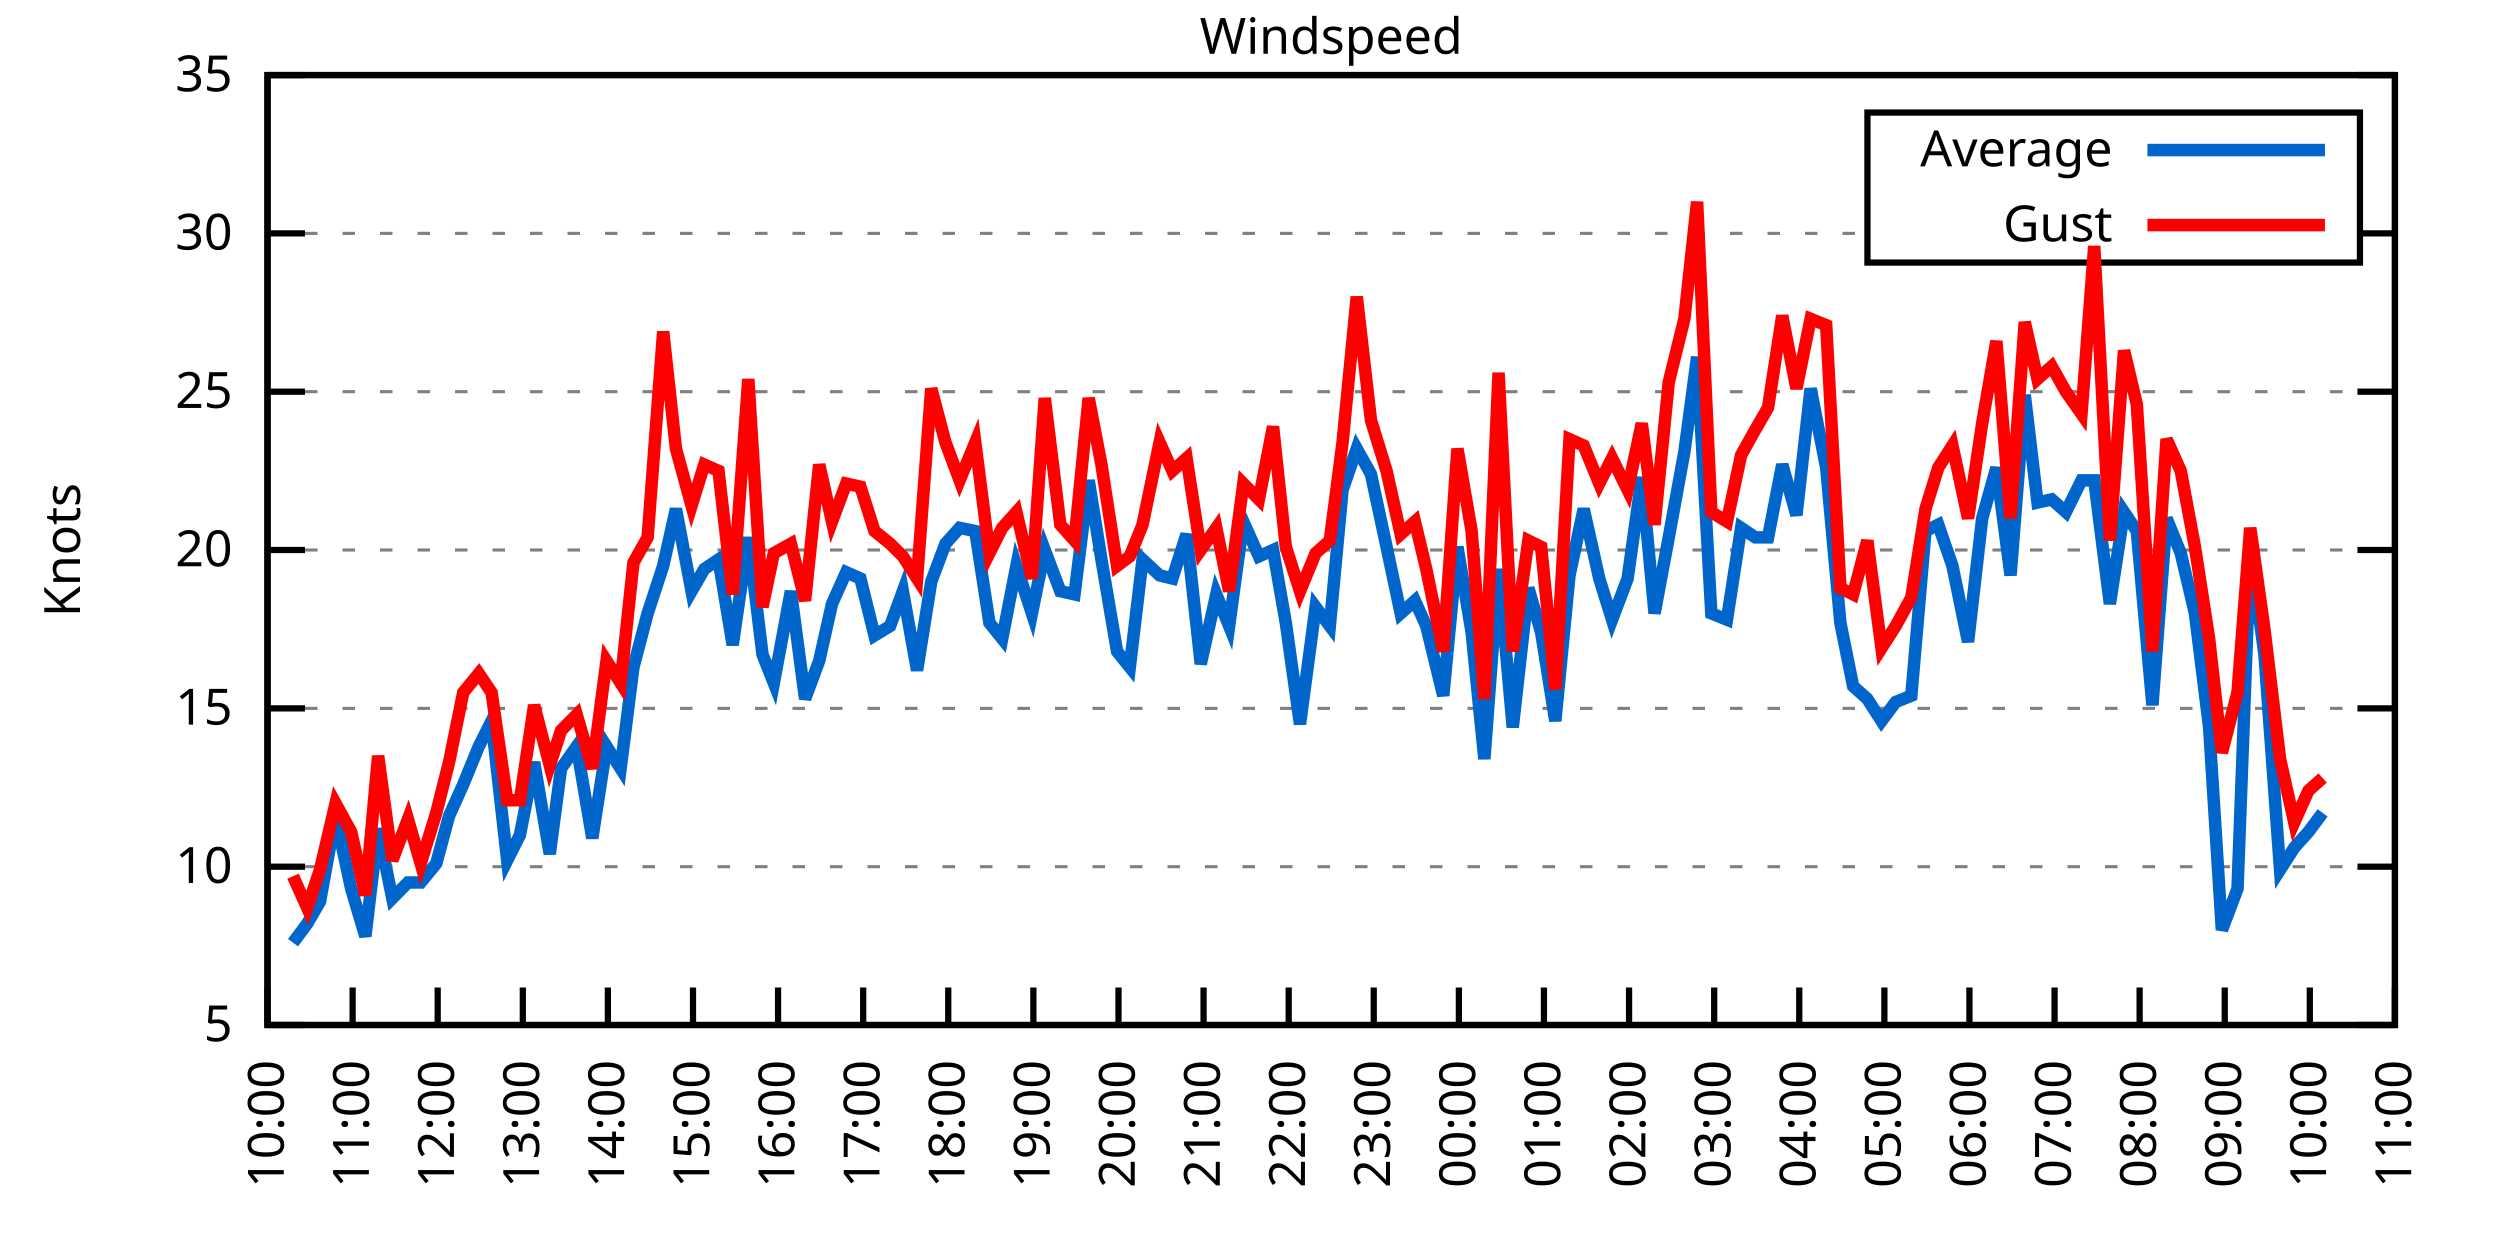
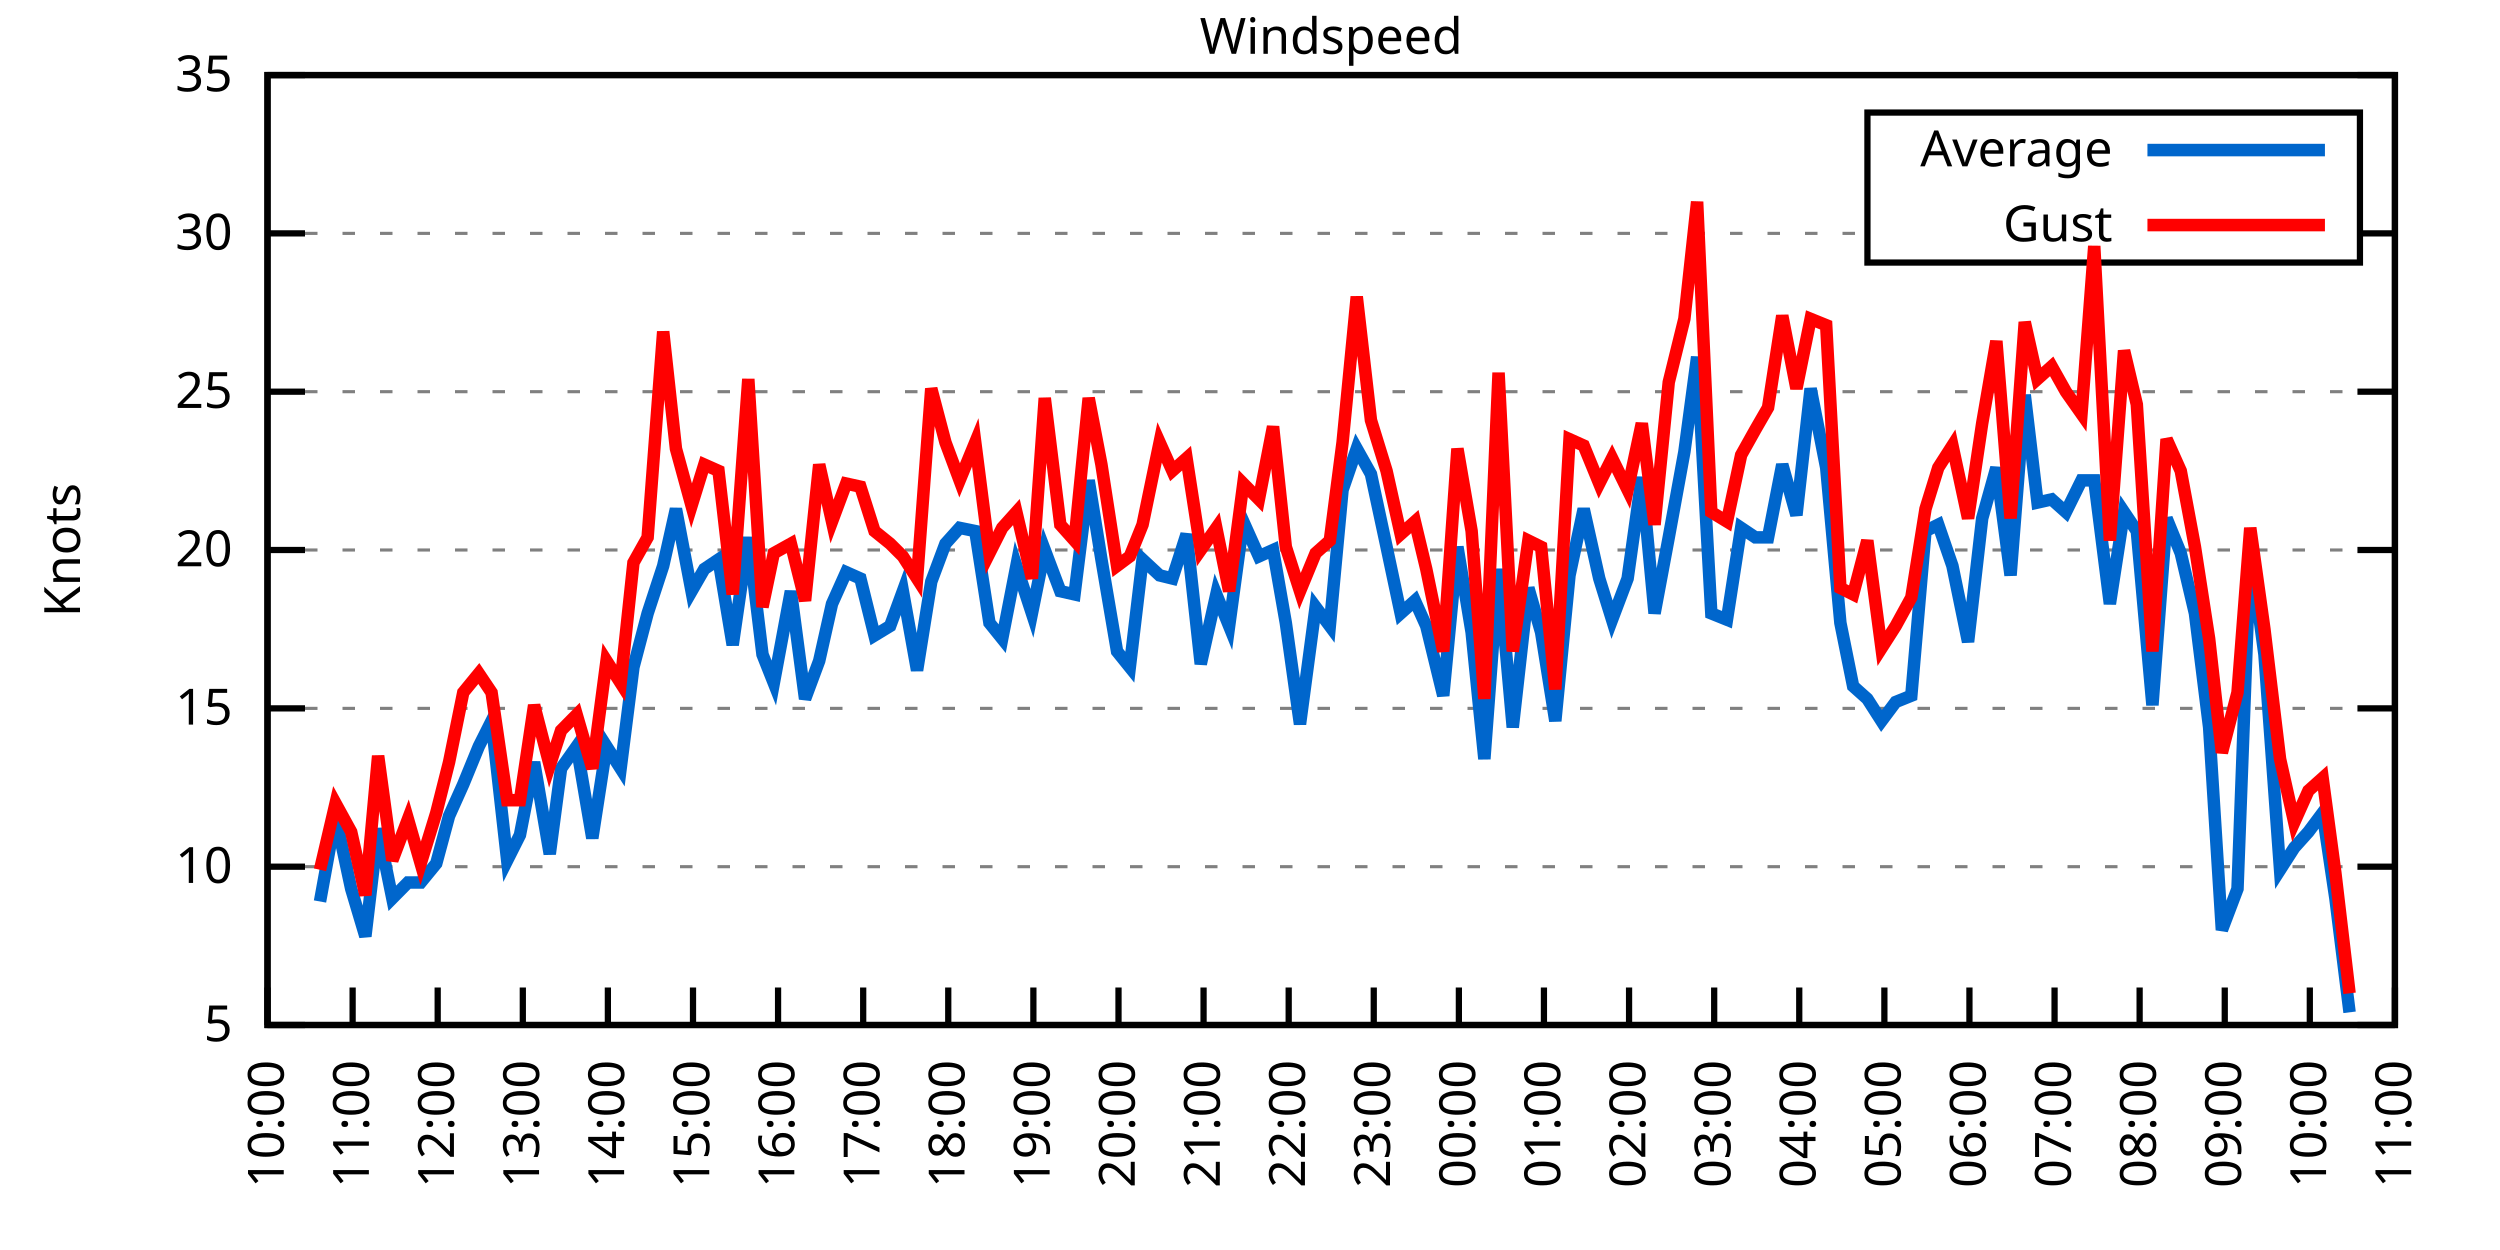
<svg xmlns="http://www.w3.org/2000/svg" xmlns:xlink="http://www.w3.org/1999/xlink" width="400" height="200" viewBox="0 0 400 200">
  <g id="gnuplot_canvas">
    <rect x="0" y="0" width="400" height="200" fill="none" />
    <defs>
      <circle id="gpDot" r="0.5" stroke-width="0.5" stroke="currentColor" />
      <path id="gpPt0" stroke-width="0.333" stroke="currentColor" d="M-1,0 h2 M0,-1 v2" />
      <path id="gpPt1" stroke-width="0.333" stroke="currentColor" d="M-1,-1 L1,1 M1,-1 L-1,1" />
      <path id="gpPt2" stroke-width="0.333" stroke="currentColor" d="M-1,0 L1,0 M0,-1 L0,1 M-1,-1 L1,1 M-1,1 L1,-1" />
      <rect id="gpPt3" stroke-width="0.333" stroke="currentColor" x="-1" y="-1" width="2" height="2" />
      <rect id="gpPt4" stroke-width="0.333" stroke="currentColor" fill="currentColor" x="-1" y="-1" width="2" height="2" />
      <circle id="gpPt5" stroke-width="0.333" stroke="currentColor" cx="0" cy="0" r="1" />
      <use xlink:href="#gpPt5" id="gpPt6" fill="currentColor" stroke="none" />
      <path id="gpPt7" stroke-width="0.333" stroke="currentColor" d="M0,-1.33 L-1.33,0.67 L1.33,0.67 z" />
      <use xlink:href="#gpPt7" id="gpPt8" fill="currentColor" stroke="none" />
      <use xlink:href="#gpPt7" id="gpPt9" stroke="currentColor" transform="rotate(180)" />
      <use xlink:href="#gpPt9" id="gpPt10" fill="currentColor" stroke="none" />
      <use xlink:href="#gpPt3" id="gpPt11" stroke="currentColor" transform="rotate(45)" />
      <use xlink:href="#gpPt11" id="gpPt12" fill="currentColor" stroke="none" />
      <path id="gpPt13" stroke-width="0.333" stroke="currentColor" d="M0,1.330 L1.265,0.411 L0.782,-1.067 L-0.782,-1.076 L-1.265,0.411 z" />
      <use xlink:href="#gpPt13" id="gpPt14" fill="currentColor" stroke="none" />
      <filter id="textbox" filterUnits="objectBoundingBox" x="0" y="0" height="1" width="1">
        <feFlood flood-color="white" flood-opacity="1" result="bgnd" />
        <feComposite in="SourceGraphic" in2="bgnd" operator="atop" />
      </filter>
      <filter id="greybox" filterUnits="objectBoundingBox" x="0" y="0" height="1" width="1">
        <feFlood flood-color="lightgrey" flood-opacity="1" result="grey" />
        <feComposite in="SourceGraphic" in2="grey" operator="atop" />
      </filter>
    </defs>
    <g fill="none" color="white" stroke="currentColor" stroke-width="1.00" stroke-linecap="butt" stroke-linejoin="miter">
</g>
    <g fill="none" color="black" stroke="currentColor" stroke-width="1.00" stroke-linecap="butt" stroke-linejoin="miter">
      <g stroke="none" shape-rendering="crispEdges">
        <polygon fill="rgb(255, 255, 255)" points="42.80,164.00 383.18,164.00 383.18,12.02 42.80,12.02 " />
      </g>
    </g>
    <g fill="none" color="black" stroke="currentColor" stroke-width="1.00" stroke-linecap="butt" stroke-linejoin="miter">
</g>
    <g fill="none" color="black" stroke="black" stroke-width="0.50" stroke-linecap="butt" stroke-linejoin="miter">
</g>
    <g fill="none" color="gray" stroke="currentColor" stroke-width="0.50" stroke-linecap="butt" stroke-linejoin="miter">
      <path stroke="gray" stroke-dasharray="2,4" class="gridline" d="M42.80,164.00 L383.19,164.00  " />
    </g>
    <g fill="none" color="gray" stroke="gray" stroke-width="1.00" stroke-linecap="butt" stroke-linejoin="miter">
</g>
    <g fill="none" color="black" stroke="currentColor" stroke-width="1.00" stroke-linecap="butt" stroke-linejoin="miter">
      <path stroke="black" d="M42.80,164.00 L48.80,164.00 M383.19,164.00 L377.19,164.00  " />
      <g transform="translate(37.20,166.60)" stroke="none" fill="black" font-family="Sans" font-size="8.00" text-anchor="end">
        <text>
          <tspan font-family="Sans"> 5</tspan>
        </text>
      </g>
    </g>
    <g fill="none" color="black" stroke="currentColor" stroke-width="1.00" stroke-linecap="butt" stroke-linejoin="miter">
</g>
    <g fill="none" color="black" stroke="black" stroke-width="0.50" stroke-linecap="butt" stroke-linejoin="miter">
</g>
    <g fill="none" color="gray" stroke="currentColor" stroke-width="0.50" stroke-linecap="butt" stroke-linejoin="miter">
      <path stroke="gray" stroke-dasharray="2,4" class="gridline" d="M42.80,138.67 L383.19,138.67  " />
    </g>
    <g fill="none" color="gray" stroke="gray" stroke-width="1.00" stroke-linecap="butt" stroke-linejoin="miter">
</g>
    <g fill="none" color="black" stroke="currentColor" stroke-width="1.00" stroke-linecap="butt" stroke-linejoin="miter">
      <path stroke="black" d="M42.80,138.67 L48.80,138.67 M383.19,138.67 L377.19,138.67  " />
      <g transform="translate(37.20,141.27)" stroke="none" fill="black" font-family="Sans" font-size="8.00" text-anchor="end">
        <text>
          <tspan font-family="Sans"> 10</tspan>
        </text>
      </g>
    </g>
    <g fill="none" color="black" stroke="currentColor" stroke-width="1.00" stroke-linecap="butt" stroke-linejoin="miter">
</g>
    <g fill="none" color="black" stroke="black" stroke-width="0.50" stroke-linecap="butt" stroke-linejoin="miter">
</g>
    <g fill="none" color="gray" stroke="currentColor" stroke-width="0.50" stroke-linecap="butt" stroke-linejoin="miter">
      <path stroke="gray" stroke-dasharray="2,4" class="gridline" d="M42.80,113.34 L383.19,113.34  " />
    </g>
    <g fill="none" color="gray" stroke="gray" stroke-width="1.00" stroke-linecap="butt" stroke-linejoin="miter">
</g>
    <g fill="none" color="black" stroke="currentColor" stroke-width="1.00" stroke-linecap="butt" stroke-linejoin="miter">
      <path stroke="black" d="M42.80,113.34 L48.80,113.34 M383.19,113.34 L377.19,113.34  " />
      <g transform="translate(37.20,115.94)" stroke="none" fill="black" font-family="Sans" font-size="8.00" text-anchor="end">
        <text>
          <tspan font-family="Sans"> 15</tspan>
        </text>
      </g>
    </g>
    <g fill="none" color="black" stroke="currentColor" stroke-width="1.00" stroke-linecap="butt" stroke-linejoin="miter">
</g>
    <g fill="none" color="black" stroke="black" stroke-width="0.50" stroke-linecap="butt" stroke-linejoin="miter">
</g>
    <g fill="none" color="gray" stroke="currentColor" stroke-width="0.50" stroke-linecap="butt" stroke-linejoin="miter">
      <path stroke="gray" stroke-dasharray="2,4" class="gridline" d="M42.80,88.00 L383.19,88.00  " />
    </g>
    <g fill="none" color="gray" stroke="gray" stroke-width="1.00" stroke-linecap="butt" stroke-linejoin="miter">
</g>
    <g fill="none" color="black" stroke="currentColor" stroke-width="1.00" stroke-linecap="butt" stroke-linejoin="miter">
      <path stroke="black" d="M42.80,88.00 L48.80,88.00 M383.19,88.00 L377.19,88.00  " />
      <g transform="translate(37.20,90.60)" stroke="none" fill="black" font-family="Sans" font-size="8.00" text-anchor="end">
        <text>
          <tspan font-family="Sans"> 20</tspan>
        </text>
      </g>
    </g>
    <g fill="none" color="black" stroke="currentColor" stroke-width="1.00" stroke-linecap="butt" stroke-linejoin="miter">
</g>
    <g fill="none" color="black" stroke="black" stroke-width="0.50" stroke-linecap="butt" stroke-linejoin="miter">
</g>
    <g fill="none" color="gray" stroke="currentColor" stroke-width="0.50" stroke-linecap="butt" stroke-linejoin="miter">
      <path stroke="gray" stroke-dasharray="2,4" class="gridline" d="M42.80,62.67 L383.19,62.67  " />
    </g>
    <g fill="none" color="gray" stroke="gray" stroke-width="1.00" stroke-linecap="butt" stroke-linejoin="miter">
</g>
    <g fill="none" color="black" stroke="currentColor" stroke-width="1.00" stroke-linecap="butt" stroke-linejoin="miter">
      <path stroke="black" d="M42.80,62.67 L48.80,62.67 M383.19,62.67 L377.19,62.67  " />
      <g transform="translate(37.20,65.27)" stroke="none" fill="black" font-family="Sans" font-size="8.00" text-anchor="end">
        <text>
          <tspan font-family="Sans"> 25</tspan>
        </text>
      </g>
    </g>
    <g fill="none" color="black" stroke="currentColor" stroke-width="1.00" stroke-linecap="butt" stroke-linejoin="miter">
</g>
    <g fill="none" color="black" stroke="black" stroke-width="0.50" stroke-linecap="butt" stroke-linejoin="miter">
</g>
    <g fill="none" color="gray" stroke="currentColor" stroke-width="0.50" stroke-linecap="butt" stroke-linejoin="miter">
      <path stroke="gray" stroke-dasharray="2,4" class="gridline" d="M42.80,37.34 L298.79,37.34 M377.59,37.34 L383.19,37.34  " />
    </g>
    <g fill="none" color="gray" stroke="gray" stroke-width="1.00" stroke-linecap="butt" stroke-linejoin="miter">
</g>
    <g fill="none" color="black" stroke="currentColor" stroke-width="1.00" stroke-linecap="butt" stroke-linejoin="miter">
      <path stroke="black" d="M42.80,37.34 L48.80,37.34 M383.19,37.34 L377.19,37.34  " />
      <g transform="translate(37.20,39.94)" stroke="none" fill="black" font-family="Sans" font-size="8.00" text-anchor="end">
        <text>
          <tspan font-family="Sans"> 30</tspan>
        </text>
      </g>
    </g>
    <g fill="none" color="black" stroke="currentColor" stroke-width="1.00" stroke-linecap="butt" stroke-linejoin="miter">
</g>
    <g fill="none" color="black" stroke="black" stroke-width="0.50" stroke-linecap="butt" stroke-linejoin="miter">
</g>
    <g fill="none" color="gray" stroke="currentColor" stroke-width="0.50" stroke-linecap="butt" stroke-linejoin="miter">
      <path stroke="gray" stroke-dasharray="2,4" class="gridline" d="M42.80,12.01 L383.19,12.01  " />
    </g>
    <g fill="none" color="gray" stroke="gray" stroke-width="1.00" stroke-linecap="butt" stroke-linejoin="miter">
</g>
    <g fill="none" color="black" stroke="currentColor" stroke-width="1.00" stroke-linecap="butt" stroke-linejoin="miter">
      <path stroke="black" d="M42.80,12.01 L48.80,12.01 M383.19,12.01 L377.19,12.01  " />
      <g transform="translate(37.20,14.61)" stroke="none" fill="black" font-family="Sans" font-size="8.00" text-anchor="end">
        <text>
          <tspan font-family="Sans"> 35</tspan>
        </text>
      </g>
    </g>
    <g fill="none" color="black" stroke="currentColor" stroke-width="1.00" stroke-linecap="butt" stroke-linejoin="miter">
      <path stroke="black" d="M42.80,164.00 L42.80,158.00  " />
      <g transform="translate(45.40,169.60) rotate(270.00)" stroke="none" fill="black" font-family="Sans" font-size="8.00" text-anchor="end">
        <text>
          <tspan font-family="Sans">10:00</tspan>
        </text>
      </g>
    </g>
    <g fill="none" color="black" stroke="currentColor" stroke-width="1.00" stroke-linecap="butt" stroke-linejoin="miter">
      <path stroke="black" d="M56.42,164.00 L56.42,158.00  " />
      <g transform="translate(59.02,169.60) rotate(270.00)" stroke="none" fill="black" font-family="Sans" font-size="8.00" text-anchor="end">
        <text>
          <tspan font-family="Sans">11:00</tspan>
        </text>
      </g>
    </g>
    <g fill="none" color="black" stroke="currentColor" stroke-width="1.00" stroke-linecap="butt" stroke-linejoin="miter">
      <path stroke="black" d="M70.03,164.00 L70.03,158.00  " />
      <g transform="translate(72.63,169.60) rotate(270.00)" stroke="none" fill="black" font-family="Sans" font-size="8.00" text-anchor="end">
        <text>
          <tspan font-family="Sans">12:00</tspan>
        </text>
      </g>
    </g>
    <g fill="none" color="black" stroke="currentColor" stroke-width="1.00" stroke-linecap="butt" stroke-linejoin="miter">
      <path stroke="black" d="M83.65,164.00 L83.65,158.00  " />
      <g transform="translate(86.25,169.60) rotate(270.00)" stroke="none" fill="black" font-family="Sans" font-size="8.00" text-anchor="end">
        <text>
          <tspan font-family="Sans">13:00</tspan>
        </text>
      </g>
    </g>
    <g fill="none" color="black" stroke="currentColor" stroke-width="1.00" stroke-linecap="butt" stroke-linejoin="miter">
      <path stroke="black" d="M97.26,164.00 L97.26,158.00  " />
      <g transform="translate(99.86,169.60) rotate(270.00)" stroke="none" fill="black" font-family="Sans" font-size="8.00" text-anchor="end">
        <text>
          <tspan font-family="Sans">14:00</tspan>
        </text>
      </g>
    </g>
    <g fill="none" color="black" stroke="currentColor" stroke-width="1.00" stroke-linecap="butt" stroke-linejoin="miter">
      <path stroke="black" d="M110.88,164.00 L110.88,158.00  " />
      <g transform="translate(113.48,169.60) rotate(270.00)" stroke="none" fill="black" font-family="Sans" font-size="8.00" text-anchor="end">
        <text>
          <tspan font-family="Sans">15:00</tspan>
        </text>
      </g>
    </g>
    <g fill="none" color="black" stroke="currentColor" stroke-width="1.00" stroke-linecap="butt" stroke-linejoin="miter">
      <path stroke="black" d="M124.49,164.00 L124.49,158.00  " />
      <g transform="translate(127.09,169.60) rotate(270.00)" stroke="none" fill="black" font-family="Sans" font-size="8.00" text-anchor="end">
        <text>
          <tspan font-family="Sans">16:00</tspan>
        </text>
      </g>
    </g>
    <g fill="none" color="black" stroke="currentColor" stroke-width="1.00" stroke-linecap="butt" stroke-linejoin="miter">
      <path stroke="black" d="M138.11,164.00 L138.11,158.00  " />
      <g transform="translate(140.71,169.60) rotate(270.00)" stroke="none" fill="black" font-family="Sans" font-size="8.00" text-anchor="end">
        <text>
          <tspan font-family="Sans">17:00</tspan>
        </text>
      </g>
    </g>
    <g fill="none" color="black" stroke="currentColor" stroke-width="1.00" stroke-linecap="butt" stroke-linejoin="miter">
      <path stroke="black" d="M151.72,164.00 L151.72,158.00  " />
      <g transform="translate(154.32,169.60) rotate(270.00)" stroke="none" fill="black" font-family="Sans" font-size="8.00" text-anchor="end">
        <text>
          <tspan font-family="Sans">18:00</tspan>
        </text>
      </g>
    </g>
    <g fill="none" color="black" stroke="currentColor" stroke-width="1.00" stroke-linecap="butt" stroke-linejoin="miter">
      <path stroke="black" d="M165.34,164.00 L165.34,158.00  " />
      <g transform="translate(167.94,169.60) rotate(270.00)" stroke="none" fill="black" font-family="Sans" font-size="8.00" text-anchor="end">
        <text>
          <tspan font-family="Sans">19:00</tspan>
        </text>
      </g>
    </g>
    <g fill="none" color="black" stroke="currentColor" stroke-width="1.00" stroke-linecap="butt" stroke-linejoin="miter">
      <path stroke="black" d="M178.96,164.00 L178.96,158.00  " />
      <g transform="translate(181.56,169.60) rotate(270.00)" stroke="none" fill="black" font-family="Sans" font-size="8.00" text-anchor="end">
        <text>
          <tspan font-family="Sans">20:00</tspan>
        </text>
      </g>
    </g>
    <g fill="none" color="black" stroke="currentColor" stroke-width="1.00" stroke-linecap="butt" stroke-linejoin="miter">
      <path stroke="black" d="M192.57,164.00 L192.57,158.00  " />
      <g transform="translate(195.17,169.60) rotate(270.00)" stroke="none" fill="black" font-family="Sans" font-size="8.00" text-anchor="end">
        <text>
          <tspan font-family="Sans">21:00</tspan>
        </text>
      </g>
    </g>
    <g fill="none" color="black" stroke="currentColor" stroke-width="1.00" stroke-linecap="butt" stroke-linejoin="miter">
      <path stroke="black" d="M206.19,164.00 L206.19,158.00  " />
      <g transform="translate(208.79,169.60) rotate(270.00)" stroke="none" fill="black" font-family="Sans" font-size="8.00" text-anchor="end">
        <text>
          <tspan font-family="Sans">22:00</tspan>
        </text>
      </g>
    </g>
    <g fill="none" color="black" stroke="currentColor" stroke-width="1.00" stroke-linecap="butt" stroke-linejoin="miter">
      <path stroke="black" d="M219.80,164.00 L219.80,158.00  " />
      <g transform="translate(222.40,169.60) rotate(270.00)" stroke="none" fill="black" font-family="Sans" font-size="8.00" text-anchor="end">
        <text>
          <tspan font-family="Sans">23:00</tspan>
        </text>
      </g>
    </g>
    <g fill="none" color="black" stroke="currentColor" stroke-width="1.00" stroke-linecap="butt" stroke-linejoin="miter">
      <path stroke="black" d="M233.42,164.00 L233.42,158.00  " />
      <g transform="translate(236.02,169.60) rotate(270.00)" stroke="none" fill="black" font-family="Sans" font-size="8.00" text-anchor="end">
        <text>
          <tspan font-family="Sans">00:00</tspan>
        </text>
      </g>
    </g>
    <g fill="none" color="black" stroke="currentColor" stroke-width="1.00" stroke-linecap="butt" stroke-linejoin="miter">
      <path stroke="black" d="M247.03,164.00 L247.03,158.00  " />
      <g transform="translate(249.63,169.60) rotate(270.00)" stroke="none" fill="black" font-family="Sans" font-size="8.00" text-anchor="end">
        <text>
          <tspan font-family="Sans">01:00</tspan>
        </text>
      </g>
    </g>
    <g fill="none" color="black" stroke="currentColor" stroke-width="1.00" stroke-linecap="butt" stroke-linejoin="miter">
      <path stroke="black" d="M260.65,164.00 L260.65,158.00  " />
      <g transform="translate(263.25,169.60) rotate(270.00)" stroke="none" fill="black" font-family="Sans" font-size="8.00" text-anchor="end">
        <text>
          <tspan font-family="Sans">02:00</tspan>
        </text>
      </g>
    </g>
    <g fill="none" color="black" stroke="currentColor" stroke-width="1.00" stroke-linecap="butt" stroke-linejoin="miter">
      <path stroke="black" d="M274.27,164.00 L274.27,158.00  " />
      <g transform="translate(276.87,169.60) rotate(270.00)" stroke="none" fill="black" font-family="Sans" font-size="8.00" text-anchor="end">
        <text>
          <tspan font-family="Sans">03:00</tspan>
        </text>
      </g>
    </g>
    <g fill="none" color="black" stroke="currentColor" stroke-width="1.00" stroke-linecap="butt" stroke-linejoin="miter">
      <path stroke="black" d="M287.88,164.00 L287.88,158.00  " />
      <g transform="translate(290.48,169.60) rotate(270.00)" stroke="none" fill="black" font-family="Sans" font-size="8.00" text-anchor="end">
        <text>
          <tspan font-family="Sans">04:00</tspan>
        </text>
      </g>
    </g>
    <g fill="none" color="black" stroke="currentColor" stroke-width="1.00" stroke-linecap="butt" stroke-linejoin="miter">
      <path stroke="black" d="M301.50,164.00 L301.50,158.00  " />
      <g transform="translate(304.10,169.60) rotate(270.00)" stroke="none" fill="black" font-family="Sans" font-size="8.00" text-anchor="end">
        <text>
          <tspan font-family="Sans">05:00</tspan>
        </text>
      </g>
    </g>
    <g fill="none" color="black" stroke="currentColor" stroke-width="1.00" stroke-linecap="butt" stroke-linejoin="miter">
      <path stroke="black" d="M315.11,164.00 L315.11,158.00  " />
      <g transform="translate(317.71,169.60) rotate(270.00)" stroke="none" fill="black" font-family="Sans" font-size="8.00" text-anchor="end">
        <text>
          <tspan font-family="Sans">06:00</tspan>
        </text>
      </g>
    </g>
    <g fill="none" color="black" stroke="currentColor" stroke-width="1.00" stroke-linecap="butt" stroke-linejoin="miter">
      <path stroke="black" d="M328.73,164.00 L328.73,158.00  " />
      <g transform="translate(331.33,169.60) rotate(270.00)" stroke="none" fill="black" font-family="Sans" font-size="8.00" text-anchor="end">
        <text>
          <tspan font-family="Sans">07:00</tspan>
        </text>
      </g>
    </g>
    <g fill="none" color="black" stroke="currentColor" stroke-width="1.00" stroke-linecap="butt" stroke-linejoin="miter">
      <path stroke="black" d="M342.34,164.00 L342.34,158.00  " />
      <g transform="translate(344.94,169.60) rotate(270.00)" stroke="none" fill="black" font-family="Sans" font-size="8.00" text-anchor="end">
        <text>
          <tspan font-family="Sans">08:00</tspan>
        </text>
      </g>
    </g>
    <g fill="none" color="black" stroke="currentColor" stroke-width="1.00" stroke-linecap="butt" stroke-linejoin="miter">
      <path stroke="black" d="M355.96,164.00 L355.96,158.00  " />
      <g transform="translate(358.56,169.60) rotate(270.00)" stroke="none" fill="black" font-family="Sans" font-size="8.00" text-anchor="end">
        <text>
          <tspan font-family="Sans">09:00</tspan>
        </text>
      </g>
    </g>
    <g fill="none" color="black" stroke="currentColor" stroke-width="1.00" stroke-linecap="butt" stroke-linejoin="miter">
      <path stroke="black" d="M369.57,164.00 L369.57,158.00  " />
      <g transform="translate(372.17,169.60) rotate(270.00)" stroke="none" fill="black" font-family="Sans" font-size="8.00" text-anchor="end">
        <text>
          <tspan font-family="Sans">10:00</tspan>
        </text>
      </g>
    </g>
    <g fill="none" color="black" stroke="currentColor" stroke-width="1.00" stroke-linecap="butt" stroke-linejoin="miter">
      <path stroke="black" d="M383.19,164.00 L383.19,158.00  " />
      <g transform="translate(385.79,169.60) rotate(270.00)" stroke="none" fill="black" font-family="Sans" font-size="8.00" text-anchor="end">
        <text>
          <tspan font-family="Sans">11:00</tspan>
        </text>
      </g>
    </g>
    <g fill="none" color="black" stroke="currentColor" stroke-width="1.00" stroke-linecap="butt" stroke-linejoin="miter">
</g>
    <g fill="none" color="black" stroke="currentColor" stroke-width="1.00" stroke-linecap="butt" stroke-linejoin="miter">
      <path stroke="black" d="M42.80,12.01 L42.80,164.00 L383.19,164.00 L383.19,12.01 L42.80,12.01 Z  " />
    </g>
    <g fill="none" color="black" stroke="currentColor" stroke-width="1.00" stroke-linecap="butt" stroke-linejoin="miter">
</g>
    <g fill="none" color="black" stroke="currentColor" stroke-width="1.00" stroke-linecap="butt" stroke-linejoin="miter">
      <path stroke="black" d="M298.79,42.01 L298.79,18.01 L377.59,18.01 L377.59,42.01 L298.79,42.01 Z  " />
    </g>
    <g id="Windspeed_plot_1">
      <g fill="none" color="white" stroke="black" stroke-width="2.00" stroke-linecap="butt" stroke-linejoin="miter">
</g>
      <g fill="none" color="black" stroke="currentColor" stroke-width="2.00" stroke-linecap="butt" stroke-linejoin="miter">
        <g transform="translate(337.99,26.61)" stroke="none" fill="black" font-family="Sans" font-size="8.00" text-anchor="end">
          <text>
            <tspan font-family="Sans">Average</tspan>
          </text>
        </g>
      </g>
      <g fill="none" color="black" stroke="currentColor" stroke-width="2.00" stroke-linecap="butt" stroke-linejoin="miter">
-         <path stroke="rgb(  0, 102, 204)" d="M343.59,24.01 L371.99,24.01 M46.88,150.83 L49.15,147.79 L51.20,144.24 L53.69,130.56 L56.19,142.21 L58.46,149.81   L60.50,132.59 L62.77,143.73 L65.27,141.20 L67.31,141.20 L69.80,138.16 L71.85,130.56 L74.12,125.50 L76.61,119.42   L78.65,115.36 L81.15,137.66 L83.19,133.60 L85.46,121.95 L87.96,136.64 L89.77,122.96 L92.27,119.42 L94.77,134.11   L97.04,119.42 L99.30,122.96 L101.35,106.75 L103.62,98.14 L106.11,90.54 L108.15,81.42 L110.65,94.59 L112.69,91.04   L114.96,89.52 L117.23,103.20 L119.73,85.98 L122.00,104.72 L123.81,109.28 L126.54,94.59 L128.81,111.82 L131.07,105.74   L133.12,96.62 L135.39,91.55 L137.66,92.56 L139.92,101.68 L142.42,100.16 L144.46,94.59 L146.73,107.26 L149.00,93.07   L151.27,86.99 L153.54,84.46 L156.04,84.97 L158.31,99.66 L160.35,102.19 L162.62,90.54 L165.11,98.14 L167.16,88.00   L169.65,94.59 L171.92,95.10 L174.19,76.86 L176.23,89.52 L178.73,104.22 L180.77,106.75 L182.81,89.52 L185.54,92.06   L187.58,92.56 L189.85,85.47 L192.12,106.24 L194.61,95.10 L196.66,100.16 L198.93,83.45 L201.42,89.02 L203.69,88.00   L205.73,99.66 L208.00,115.87 L210.50,97.12 L212.77,100.16 L214.81,78.38 L217.08,71.79 L219.35,75.85 L221.85,87.50   L224.11,98.14 L226.38,96.11 L228.20,100.16 L230.92,111.31 L233.19,87.50 L235.46,101.18 L237.50,121.44 L239.77,91.04   L242.04,116.38 L244.54,94.08 L246.58,101.18 L248.85,115.36 L251.12,92.06 L253.39,81.42 L255.88,92.56 L257.93,99.15   L260.42,92.56 L262.69,76.35 L264.73,98.14 L267.00,85.98 L269.50,72.30 L271.54,57.10 L273.81,98.14 L276.31,99.15   L278.58,84.46 L280.85,85.98 L282.89,85.98 L285.16,74.33 L287.43,82.43 L289.70,62.17 L292.19,74.83 L294.46,99.66   L296.50,109.79 L298.77,111.82 L301.04,115.36 L303.31,112.32 L305.81,111.31 L308.08,84.97 L310.12,83.95 L312.39,90.54   L314.89,102.70 L317.15,82.94 L319.42,74.83 L321.69,92.06 L323.96,63.18 L326.00,80.41 L328.27,79.90 L330.54,81.93   L333.04,76.86 L335.08,76.86 L337.58,96.62 L339.85,81.93 L341.89,84.97 L344.39,112.83 L346.65,82.94 L348.92,88.51   L351.19,98.14 L353.46,116.38 L355.50,148.80 L358.00,142.21 L360.04,88.00 L362.31,104.72 L364.81,139.17 L367.08,135.63   L369.35,133.10 L371.62,130.06  " />
+         <path stroke="rgb(  0, 102, 204)" d="M343.59,24.01 L371.99,24.01 M51.20,144.24 L53.69,130.56 L56.19,142.21 L58.46,149.81 L60.50,132.59 L62.77,143.73   L65.27,141.20 L67.31,141.20 L69.80,138.16 L71.85,130.56 L74.12,125.50 L76.61,119.42 L78.65,115.36 L81.15,137.66   L83.19,133.60 L85.46,121.95 L87.96,136.64 L89.77,122.96 L92.27,119.42 L94.77,134.11 L97.04,119.42 L99.30,122.96   L101.35,106.75 L103.62,98.14 L106.11,90.54 L108.15,81.42 L110.65,94.59 L112.69,91.04 L114.96,89.52 L117.23,103.20   L119.73,85.98 L122.00,104.72 L123.81,109.28 L126.54,94.59 L128.81,111.82 L131.07,105.74 L133.12,96.62 L135.39,91.55   L137.66,92.56 L139.92,101.68 L142.42,100.16 L144.46,94.59 L146.73,107.26 L149.00,93.07 L151.27,86.99 L153.54,84.46   L156.04,84.97 L158.31,99.66 L160.35,102.19 L162.62,90.54 L165.11,98.14 L167.16,88.00 L169.65,94.59 L171.92,95.10   L174.19,76.86 L176.23,89.52 L178.73,104.22 L180.77,106.75 L182.81,89.52 L185.54,92.06 L187.58,92.56 L189.85,85.47   L192.12,106.24 L194.61,95.10 L196.66,100.16 L198.93,83.45 L201.42,89.02 L203.69,88.00 L205.73,99.66 L208.00,115.87   L210.50,97.12 L212.77,100.16 L214.81,78.38 L217.08,71.79 L219.35,75.85 L221.85,87.50 L224.11,98.14 L226.38,96.11   L228.20,100.16 L230.92,111.31 L233.19,87.50 L235.46,101.18 L237.50,121.44 L239.77,91.04 L242.04,116.38 L244.54,94.08   L246.58,101.18 L248.85,115.36 L251.12,92.06 L253.39,81.42 L255.88,92.56 L257.93,99.15 L260.42,92.56 L262.69,76.35   L264.73,98.14 L267.00,85.98 L269.50,72.30 L271.54,57.10 L273.81,98.14 L276.31,99.15 L278.58,84.46 L280.85,85.98   L282.89,85.98 L285.16,74.33 L287.43,82.43 L289.70,62.17 L292.19,74.83 L294.46,99.66 L296.50,109.79 L298.77,111.82   L301.04,115.36 L303.31,112.32 L305.81,111.31 L308.08,84.97 L310.12,83.95 L312.39,90.54 L314.89,102.70 L317.15,82.94   L319.42,74.83 L321.69,92.06 L323.96,63.18 L326.00,80.41 L328.27,79.90 L330.54,81.93 L333.04,76.86 L335.08,76.86   L337.58,96.62 L339.85,81.93 L341.89,84.97 L344.39,112.83 L346.65,82.94 L348.92,88.51 L351.19,98.14 L353.46,116.38   L355.50,148.80 L358.00,142.21 L360.04,88.00 L362.31,104.72 L364.81,139.17 L367.08,135.63 L369.35,133.10 L371.62,130.06   L373.66,143.73 L375.93,161.97  " />
      </g>
    </g>
    <g id="Windspeed_plot_2">
      <g fill="none" color="black" stroke="currentColor" stroke-width="2.00" stroke-linecap="butt" stroke-linejoin="miter">
        <g transform="translate(337.99,38.61)" stroke="none" fill="black" font-family="Sans" font-size="8.00" text-anchor="end">
          <text>
            <tspan font-family="Sans">Gust</tspan>
          </text>
        </g>
      </g>
      <g fill="none" color="black" stroke="currentColor" stroke-width="2.00" stroke-linecap="butt" stroke-linejoin="miter">
-         <path stroke="rgb(255,   0,   0)" d="M343.59,36.01 L371.99,36.01 M46.88,140.19 L49.15,145.25 L51.20,139.17 L53.69,128.54 L56.19,133.10 L58.46,143.23   L60.50,120.94 L62.77,137.66 L65.27,131.07 L67.31,138.16 L69.80,130.06 L71.85,121.95 L74.12,110.80 L76.61,107.76   L78.65,110.80 L81.15,128.03 L83.19,128.03 L85.46,112.83 L87.96,122.46 L89.77,116.88 L92.27,114.35 L94.77,122.96   L97.04,105.74 L99.30,109.28 L101.35,90.03 L103.62,85.98 L106.11,53.05 L108.15,71.79 L110.65,80.91 L112.69,74.33   L114.96,75.34 L117.23,95.10 L119.73,60.65 L122.00,97.12 L123.81,88.51 L126.54,86.99 L128.81,96.11 L131.07,74.33   L133.12,83.45 L135.39,77.37 L137.66,77.87 L139.92,84.97 L142.42,86.99 L144.46,89.02 L146.73,92.56 L149.00,62.17   L151.27,70.78 L153.54,76.86 L156.04,70.78 L158.31,88.51 L160.35,84.46 L162.62,81.93 L165.11,92.56 L167.16,63.69   L169.65,83.95 L171.92,86.49 L174.19,63.69 L176.23,74.33 L178.73,90.54 L180.77,89.02 L182.81,83.95 L185.54,70.78   L187.58,75.34 L189.85,73.31 L192.12,88.00 L194.61,84.46 L196.66,94.59 L198.93,77.37 L201.42,79.90 L203.69,68.25   L205.73,87.50 L208.00,94.59 L210.50,88.51 L212.77,86.49 L214.81,70.78 L217.08,47.47 L219.35,67.23 L221.85,75.34   L224.11,85.47 L226.38,83.45 L228.20,91.04 L230.92,104.22 L233.19,71.79 L235.46,84.97 L237.50,111.82 L239.77,59.63   L242.04,104.22 L244.54,86.49 L246.58,87.50 L248.85,110.30 L251.12,70.27 L253.39,71.29 L255.88,77.37 L257.93,73.31   L260.42,78.38 L262.69,67.74 L264.73,83.95 L267.00,61.15 L269.50,51.02 L271.54,32.28 L273.81,81.93 L276.31,83.45   L278.58,72.81 L280.85,68.75 L282.89,65.21 L285.16,50.51 L287.43,62.17 L289.70,51.02 L292.19,52.03 L294.46,94.08   L296.50,95.10 L298.77,86.49 L301.04,103.71 L303.31,100.16 L305.81,95.60 L308.08,81.42 L310.12,74.83 L312.39,71.29   L314.89,82.94 L317.15,67.74 L319.42,54.57 L321.69,82.94 L323.96,51.53 L326.00,60.65 L328.27,58.62 L330.54,62.67   L333.04,66.22 L335.08,39.37 L337.58,86.49 L339.85,56.09 L341.89,64.70 L344.39,104.22 L346.65,70.27 L348.92,75.34   L351.19,87.50 L353.46,102.19 L355.50,120.43 L358.00,110.80 L360.04,84.46 L362.31,100.67 L364.81,121.44 L367.08,131.58   L369.35,126.51 L371.62,124.48  " />
+         <path stroke="rgb(255,   0,   0)" d="M343.59,36.01 L371.99,36.01 M51.20,139.17 L53.69,128.54 L56.19,133.10 L58.46,143.23 L60.50,120.94 L62.77,137.66   L65.27,131.07 L67.31,138.16 L69.80,130.06 L71.85,121.95 L74.12,110.80 L76.61,107.76 L78.65,110.80 L81.15,128.03   L83.19,128.03 L85.46,112.83 L87.96,122.46 L89.77,116.88 L92.27,114.35 L94.77,122.96 L97.04,105.74 L99.30,109.28   L101.35,90.03 L103.62,85.98 L106.11,53.05 L108.15,71.79 L110.65,80.91 L112.69,74.33 L114.96,75.34 L117.23,95.10   L119.73,60.65 L122.00,97.12 L123.81,88.51 L126.54,86.99 L128.81,96.11 L131.07,74.33 L133.12,83.45 L135.39,77.37   L137.66,77.87 L139.92,84.97 L142.42,86.99 L144.46,89.02 L146.73,92.56 L149.00,62.17 L151.27,70.78 L153.54,76.86   L156.04,70.78 L158.31,88.51 L160.35,84.46 L162.62,81.93 L165.11,92.56 L167.16,63.69 L169.65,83.95 L171.92,86.49   L174.19,63.69 L176.23,74.33 L178.73,90.54 L180.77,89.02 L182.81,83.95 L185.54,70.78 L187.58,75.34 L189.85,73.31   L192.12,88.00 L194.61,84.46 L196.66,94.59 L198.93,77.37 L201.42,79.90 L203.69,68.25 L205.73,87.50 L208.00,94.59   L210.50,88.51 L212.77,86.49 L214.81,70.78 L217.08,47.47 L219.35,67.23 L221.85,75.34 L224.11,85.47 L226.38,83.45   L228.20,91.04 L230.92,104.22 L233.19,71.79 L235.46,84.97 L237.50,111.82 L239.77,59.63 L242.04,104.22 L244.54,86.49   L246.58,87.50 L248.85,110.30 L251.12,70.27 L253.39,71.29 L255.88,77.37 L257.93,73.31 L260.42,78.38 L262.69,67.74   L264.73,83.95 L267.00,61.15 L269.50,51.02 L271.54,32.28 L273.81,81.93 L276.31,83.45 L278.58,72.81 L280.85,68.75   L282.89,65.21 L285.16,50.51 L287.43,62.17 L289.70,51.02 L292.19,52.03 L294.46,94.08 L296.50,95.10 L298.77,86.49   L301.04,103.71 L303.31,100.16 L305.81,95.60 L308.08,81.42 L310.12,74.83 L312.39,71.29 L314.89,82.94 L317.15,67.74   L319.42,54.57 L321.69,82.94 L323.96,51.53 L326.00,60.65 L328.27,58.62 L330.54,62.67 L333.04,66.22 L335.08,39.37   L337.58,86.49 L339.85,56.09 L341.89,64.70 L344.39,104.22 L346.65,70.27 L348.92,75.34 L351.19,87.50 L353.46,102.19   L355.50,120.43 L358.00,110.80 L360.04,84.46 L362.31,100.67 L364.81,121.44 L367.08,131.58 L369.35,126.51 L371.62,124.48   L373.66,139.68 L375.93,158.93  " />
      </g>
    </g>
    <g fill="none" color="black" stroke="currentColor" stroke-width="2.00" stroke-linecap="butt" stroke-linejoin="miter">
</g>
    <g fill="none" color="black" stroke="black" stroke-width="1.00" stroke-linecap="butt" stroke-linejoin="miter">
</g>
    <g fill="none" color="black" stroke="currentColor" stroke-width="1.00" stroke-linecap="butt" stroke-linejoin="miter">
      <path stroke="black" d="M42.80,12.01 L42.80,164.00 L383.19,164.00 L383.19,12.01 L42.80,12.01 Z  " />
      <g transform="translate(12.80,88.01) rotate(270.00)" stroke="none" fill="black" font-family="Sans" font-size="8.00" text-anchor="middle">
        <text>
          <tspan font-family="Sans">Knots</tspan>
        </text>
      </g>
    </g>
    <g fill="none" color="black" stroke="currentColor" stroke-width="1.00" stroke-linecap="butt" stroke-linejoin="miter">
</g>
    <g fill="none" color="black" stroke="currentColor" stroke-width="1.00" stroke-linecap="butt" stroke-linejoin="miter">
      <g transform="translate(212.99,8.61)" stroke="none" fill="black" font-family="Sans" font-size="8.00" text-anchor="middle">
        <text>
          <tspan font-family="Sans">Windspeed</tspan>
        </text>
      </g>
    </g>
    <g fill="none" color="black" stroke="currentColor" stroke-width="1.00" stroke-linecap="butt" stroke-linejoin="miter">
</g>
  </g>
</svg>
